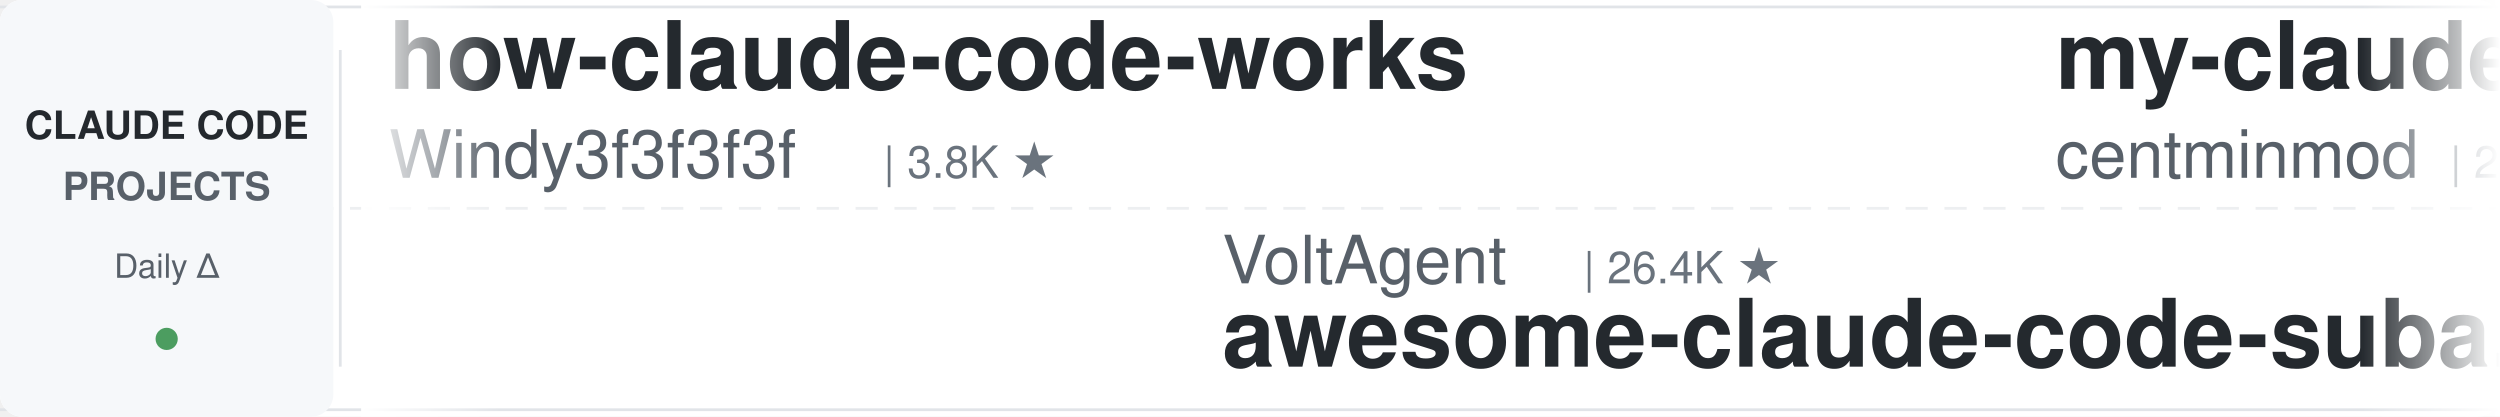
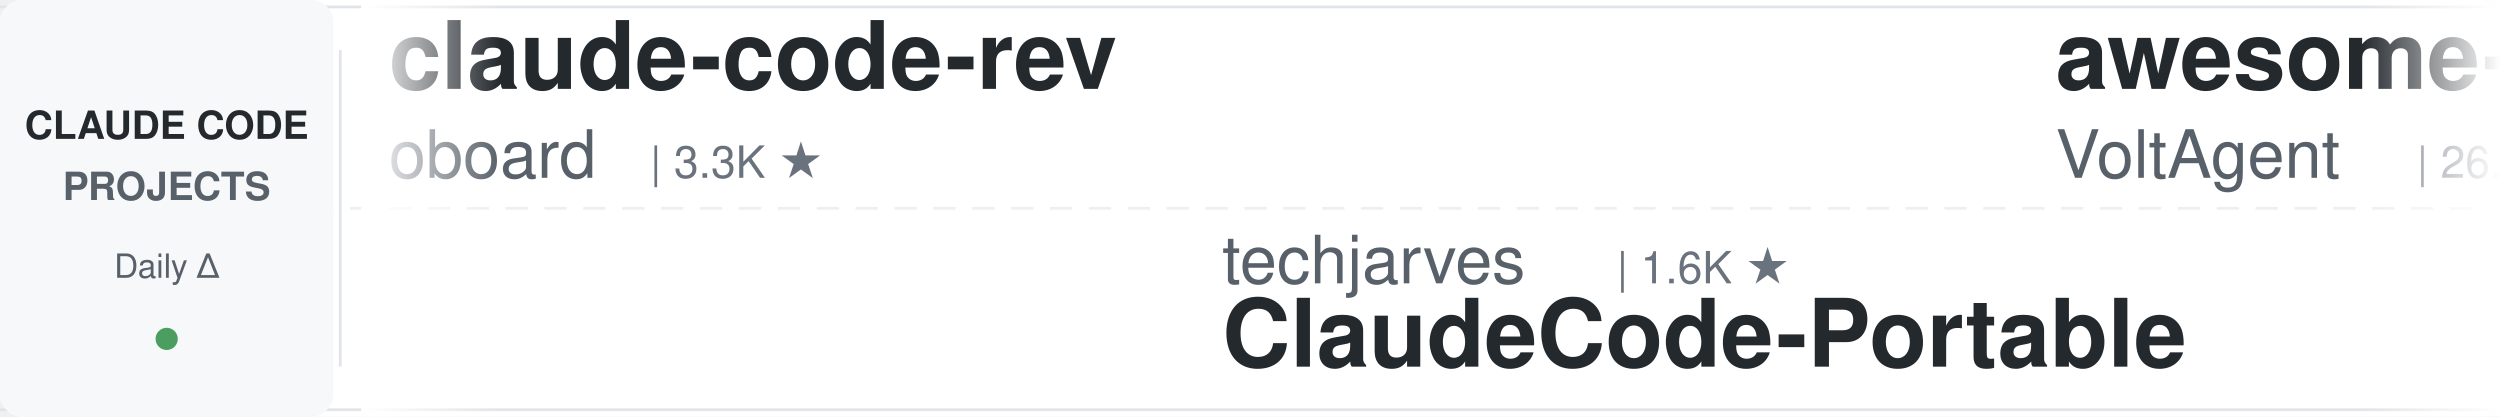
<svg xmlns="http://www.w3.org/2000/svg" width="900" height="150">
  <defs>
    <linearGradient id="leftFade" x1="0%" y1="0%" x2="100%" y2="0%">
      <stop offset="0%" style="stop-color:#ffffff;stop-opacity:1" />
      <stop offset="100%" style="stop-color:#ffffff;stop-opacity:0" />
    </linearGradient>
    <linearGradient id="rightFade" x1="0%" y1="0%" x2="100%" y2="0%">
      <stop offset="0%" style="stop-color:#ffffff;stop-opacity:0" />
      <stop offset="100%" style="stop-color:#ffffff;stop-opacity:1" />
    </linearGradient>
  </defs>
  <rect width="900" height="150" fill="#ffffff" rx="8" />
  <rect x="0" y="2" width="900" height="1" fill="#e1e4e8" />
  <rect x="0" y="147" width="900" height="1" fill="#e1e4e8" />
  <line x1="0" y1="75" x2="900" y2="75" stroke="#e1e4e8" stroke-width="1" stroke-dasharray="8 6" opacity="0.6" />
  <rect x="0" y="0" width="120" height="150" fill="#f6f8fa" rx="8" />
  <text x="60" y="50" font-family="-apple-system, BlinkMacSystemFont, 'Segoe UI', Helvetica, Arial, sans-serif" font-size="14" font-weight="600" fill="#24292e" text-anchor="middle">CLAUDE CODE</text>
  <text x="60" y="72" font-family="-apple-system, BlinkMacSystemFont, 'Segoe UI', Helvetica, Arial, sans-serif" font-size="14" font-weight="600" fill="#586069" text-anchor="middle">PROJECTS</text>
  <text x="60" y="100" font-family="-apple-system, BlinkMacSystemFont, 'Segoe UI', Helvetica, Arial, sans-serif" font-size="12" font-weight="500" fill="#586069" text-anchor="middle">Daily Δ</text>
  <circle cx="60" cy="122" r="4" fill="#22863a" opacity="0.8" />
  <rect x="122" y="18" width="1" height="114" fill="#e1e4e8" />
  <clipPath id="tickerClip">
    <rect x="130" y="0" width="770" height="150" />
  </clipPath>
  <g clip-path="url(#tickerClip)">
    <g id="tickerItems">
      <animateTransform attributeName="transform" attributeType="XML" type="translate" from="0 0" to="-3000 0" dur="54s" repeatCount="indefinite" />
      <g transform="translate(0, 0)">
-         <text x="140" y="32" font-family="-apple-system, BlinkMacSystemFont, 'Segoe UI', Helvetica, Arial, sans-serif" font-size="34" font-weight="600" fill="#24292e">how-claude-code-works</text>
-         <text x="140" y="64" font-family="-apple-system, BlinkMacSystemFont, 'Segoe UI', Helvetica, Arial, sans-serif" font-size="24" font-weight="400" fill="#586069">Windy3f3f3f3f</text>
-         <text x="318" y="64" font-family="-apple-system, BlinkMacSystemFont, 'Segoe UI', Helvetica, Arial, sans-serif" font-size="16" font-weight="500" fill="#6a737d">| 3.8K ★</text>
+         <text x="140" y="32" font-family="-apple-system, BlinkMacSystemFont, 'Segoe UI', Helvetica, Arial, sans-serif" font-size="34" font-weight="600" fill="#24292e">claude-code-rev</text>
+         <text x="140" y="64" font-family="-apple-system, BlinkMacSystemFont, 'Segoe UI', Helvetica, Arial, sans-serif" font-size="24" font-weight="400" fill="#586069">oboard</text>
+         <text x="234" y="64" font-family="-apple-system, BlinkMacSystemFont, 'Segoe UI', Helvetica, Arial, sans-serif" font-size="16" font-weight="500" fill="#6a737d">| 3.3K ★</text>
      </g>
      <g transform="translate(300, 0)">
-         <text x="140" y="102" font-family="-apple-system, BlinkMacSystemFont, 'Segoe UI', Helvetica, Arial, sans-serif" font-size="24" font-weight="400" fill="#586069">VoltAgent</text>
-         <text x="270" y="102" font-family="-apple-system, BlinkMacSystemFont, 'Segoe UI', Helvetica, Arial, sans-serif" font-size="16" font-weight="500" fill="#6a737d">| 26.4K ★</text>
-         <text x="140" y="132" font-family="-apple-system, BlinkMacSystemFont, 'Segoe UI', Helvetica, Arial, sans-serif" font-size="34" font-weight="600" fill="#24292e">awesome-claude-code-suba...</text>
+         <text x="140" y="102" font-family="-apple-system, BlinkMacSystemFont, 'Segoe UI', Helvetica, Arial, sans-serif" font-size="24" font-weight="400" fill="#586069">techjarves</text>
+         <text x="282" y="102" font-family="-apple-system, BlinkMacSystemFont, 'Segoe UI', Helvetica, Arial, sans-serif" font-size="16" font-weight="500" fill="#6a737d">| 1.6K ★</text>
+         <text x="140" y="132" font-family="-apple-system, BlinkMacSystemFont, 'Segoe UI', Helvetica, Arial, sans-serif" font-size="34" font-weight="600" fill="#24292e">ClaudeCode-Portable</text>
      </g>
      <g transform="translate(600, 0)">
-         <text x="140" y="32" font-family="-apple-system, BlinkMacSystemFont, 'Segoe UI', Helvetica, Arial, sans-serif" font-size="34" font-weight="600" fill="#24292e">my-claude-code-setup</text>
-         <text x="140" y="64" font-family="-apple-system, BlinkMacSystemFont, 'Segoe UI', Helvetica, Arial, sans-serif" font-size="24" font-weight="400" fill="#586069">centminmod</text>
-         <text x="282" y="64" font-family="-apple-system, BlinkMacSystemFont, 'Segoe UI', Helvetica, Arial, sans-serif" font-size="16" font-weight="500" fill="#6a737d">| 2.7K ★</text>
+         <text x="140" y="32" font-family="-apple-system, BlinkMacSystemFont, 'Segoe UI', Helvetica, Arial, sans-serif" font-size="34" font-weight="600" fill="#24292e">awesome-claude-code-suba...</text>
+         <text x="140" y="64" font-family="-apple-system, BlinkMacSystemFont, 'Segoe UI', Helvetica, Arial, sans-serif" font-size="24" font-weight="400" fill="#586069">VoltAgent</text>
+         <text x="270" y="64" font-family="-apple-system, BlinkMacSystemFont, 'Segoe UI', Helvetica, Arial, sans-serif" font-size="16" font-weight="500" fill="#6a737d">| 26.4K ★</text>
      </g>
      <g transform="translate(900, 0)">
-         <text x="140" y="102" font-family="-apple-system, BlinkMacSystemFont, 'Segoe UI', Helvetica, Arial, sans-serif" font-size="24" font-weight="400" fill="#586069">Pimzino</text>
-         <text x="246" y="102" font-family="-apple-system, BlinkMacSystemFont, 'Segoe UI', Helvetica, Arial, sans-serif" font-size="16" font-weight="500" fill="#6a737d">| 3.9K ★</text>
-         <text x="140" y="132" font-family="-apple-system, BlinkMacSystemFont, 'Segoe UI', Helvetica, Arial, sans-serif" font-size="34" font-weight="600" fill="#24292e">claude-code-spec-workflo...</text>
+         <text x="140" y="102" font-family="-apple-system, BlinkMacSystemFont, 'Segoe UI', Helvetica, Arial, sans-serif" font-size="24" font-weight="400" fill="#586069">affaan-m</text>
+         <text x="258" y="102" font-family="-apple-system, BlinkMacSystemFont, 'Segoe UI', Helvetica, Arial, sans-serif" font-size="16" font-weight="500" fill="#6a737d">| 298.4K ★</text>
+         <text x="140" y="132" font-family="-apple-system, BlinkMacSystemFont, 'Segoe UI', Helvetica, Arial, sans-serif" font-size="34" font-weight="600" fill="#24292e">ECC</text>
      </g>
      <g transform="translate(1200, 0)">
-         <text x="140" y="32" font-family="-apple-system, BlinkMacSystemFont, 'Segoe UI', Helvetica, Arial, sans-serif" font-size="34" font-weight="600" fill="#24292e">claude-code-engineering</text>
-         <text x="140" y="64" font-family="-apple-system, BlinkMacSystemFont, 'Segoe UI', Helvetica, Arial, sans-serif" font-size="24" font-weight="400" fill="#586069">huangjia2019</text>
-         <text x="306" y="64" font-family="-apple-system, BlinkMacSystemFont, 'Segoe UI', Helvetica, Arial, sans-serif" font-size="16" font-weight="500" fill="#6a737d">| 1.2K ★</text>
+         <text x="140" y="32" font-family="-apple-system, BlinkMacSystemFont, 'Segoe UI', Helvetica, Arial, sans-serif" font-size="34" font-weight="600" fill="#24292e">claude-code-source</text>
+         <text x="140" y="64" font-family="-apple-system, BlinkMacSystemFont, 'Segoe UI', Helvetica, Arial, sans-serif" font-size="24" font-weight="400" fill="#586069">JrCx7scC</text>
+         <text x="258" y="64" font-family="-apple-system, BlinkMacSystemFont, 'Segoe UI', Helvetica, Arial, sans-serif" font-size="16" font-weight="500" fill="#6a737d">| 376 ★</text>
      </g>
      <g transform="translate(1500, 0)">
-         <text x="140" y="102" font-family="-apple-system, BlinkMacSystemFont, 'Segoe UI', Helvetica, Arial, sans-serif" font-size="24" font-weight="400" fill="#586069">daymade</text>
-         <text x="246" y="102" font-family="-apple-system, BlinkMacSystemFont, 'Segoe UI', Helvetica, Arial, sans-serif" font-size="16" font-weight="500" fill="#6a737d">| 1.5K ★</text>
-         <text x="140" y="132" font-family="-apple-system, BlinkMacSystemFont, 'Segoe UI', Helvetica, Arial, sans-serif" font-size="34" font-weight="600" fill="#24292e">claude-code-skills</text>
+         <text x="140" y="102" font-family="-apple-system, BlinkMacSystemFont, 'Segoe UI', Helvetica, Arial, sans-serif" font-size="24" font-weight="400" fill="#586069">Cranot</text>
+         <text x="234" y="102" font-family="-apple-system, BlinkMacSystemFont, 'Segoe UI', Helvetica, Arial, sans-serif" font-size="16" font-weight="500" fill="#6a737d">| 2.9K ★</text>
+         <text x="140" y="132" font-family="-apple-system, BlinkMacSystemFont, 'Segoe UI', Helvetica, Arial, sans-serif" font-size="34" font-weight="600" fill="#24292e">claude-code-guide</text>
      </g>
      <g transform="translate(1800, 0)">
-         <text x="140" y="32" font-family="-apple-system, BlinkMacSystemFont, 'Segoe UI', Helvetica, Arial, sans-serif" font-size="34" font-weight="600" fill="#24292e">ClaudeCodeAgents</text>
-         <text x="140" y="64" font-family="-apple-system, BlinkMacSystemFont, 'Segoe UI', Helvetica, Arial, sans-serif" font-size="24" font-weight="400" fill="#586069">darcyegb</text>
-         <text x="258" y="64" font-family="-apple-system, BlinkMacSystemFont, 'Segoe UI', Helvetica, Arial, sans-serif" font-size="16" font-weight="500" fill="#6a737d">| 779 ★</text>
+         <text x="140" y="32" font-family="-apple-system, BlinkMacSystemFont, 'Segoe UI', Helvetica, Arial, sans-serif" font-size="34" font-weight="600" fill="#24292e">claude-code-source-build</text>
+         <text x="140" y="64" font-family="-apple-system, BlinkMacSystemFont, 'Segoe UI', Helvetica, Arial, sans-serif" font-size="24" font-weight="400" fill="#586069">andrew-kramer-inno</text>
+         <text x="378" y="64" font-family="-apple-system, BlinkMacSystemFont, 'Segoe UI', Helvetica, Arial, sans-serif" font-size="16" font-weight="500" fill="#6a737d">| 595 ★</text>
      </g>
      <g transform="translate(2100, 0)">
-         <text x="140" y="102" font-family="-apple-system, BlinkMacSystemFont, 'Segoe UI', Helvetica, Arial, sans-serif" font-size="24" font-weight="400" fill="#586069">ding113</text>
-         <text x="246" y="102" font-family="-apple-system, BlinkMacSystemFont, 'Segoe UI', Helvetica, Arial, sans-serif" font-size="16" font-weight="500" fill="#6a737d">| 3.4K ★</text>
-         <text x="140" y="132" font-family="-apple-system, BlinkMacSystemFont, 'Segoe UI', Helvetica, Arial, sans-serif" font-size="34" font-weight="600" fill="#24292e">claude-code-hub</text>
+         <text x="140" y="102" font-family="-apple-system, BlinkMacSystemFont, 'Segoe UI', Helvetica, Arial, sans-serif" font-size="24" font-weight="400" fill="#586069">repowise-dev</text>
+         <text x="306" y="102" font-family="-apple-system, BlinkMacSystemFont, 'Segoe UI', Helvetica, Arial, sans-serif" font-size="16" font-weight="500" fill="#6a737d">| 1.2K ★</text>
+         <text x="140" y="132" font-family="-apple-system, BlinkMacSystemFont, 'Segoe UI', Helvetica, Arial, sans-serif" font-size="34" font-weight="600" fill="#24292e">claude-code-prompts</text>
      </g>
      <g transform="translate(2400, 0)">
-         <text x="140" y="32" font-family="-apple-system, BlinkMacSystemFont, 'Segoe UI', Helvetica, Arial, sans-serif" font-size="34" font-weight="600" fill="#24292e">free-claude-code</text>
-         <text x="140" y="64" font-family="-apple-system, BlinkMacSystemFont, 'Segoe UI', Helvetica, Arial, sans-serif" font-size="24" font-weight="400" fill="#586069">Alishahryar1</text>
-         <text x="306" y="64" font-family="-apple-system, BlinkMacSystemFont, 'Segoe UI', Helvetica, Arial, sans-serif" font-size="16" font-weight="500" fill="#6a737d">| 66.8K ★</text>
+         <text x="140" y="32" font-family="-apple-system, BlinkMacSystemFont, 'Segoe UI', Helvetica, Arial, sans-serif" font-size="34" font-weight="600" fill="#24292e">claude-code-video-toolki...</text>
+         <text x="140" y="64" font-family="-apple-system, BlinkMacSystemFont, 'Segoe UI', Helvetica, Arial, sans-serif" font-size="24" font-weight="400" fill="#586069">digitalsamba</text>
+         <text x="306" y="64" font-family="-apple-system, BlinkMacSystemFont, 'Segoe UI', Helvetica, Arial, sans-serif" font-size="16" font-weight="500" fill="#6a737d">| 2.5K ★</text>
      </g>
      <g transform="translate(2700, 0)">
-         <text x="140" y="102" font-family="-apple-system, BlinkMacSystemFont, 'Segoe UI', Helvetica, Arial, sans-serif" font-size="24" font-weight="400" fill="#586069">lorryjovens-hub</text>
-         <text x="342" y="102" font-family="-apple-system, BlinkMacSystemFont, 'Segoe UI', Helvetica, Arial, sans-serif" font-size="16" font-weight="500" fill="#6a737d">| 1.7K ★</text>
-         <text x="140" y="132" font-family="-apple-system, BlinkMacSystemFont, 'Segoe UI', Helvetica, Arial, sans-serif" font-size="34" font-weight="600" fill="#24292e">claude-code-rust</text>
+         <text x="140" y="102" font-family="-apple-system, BlinkMacSystemFont, 'Segoe UI', Helvetica, Arial, sans-serif" font-size="24" font-weight="400" fill="#586069">Piebald-AI</text>
+         <text x="282" y="102" font-family="-apple-system, BlinkMacSystemFont, 'Segoe UI', Helvetica, Arial, sans-serif" font-size="16" font-weight="500" fill="#6a737d">| 13.1K ★</text>
+         <text x="140" y="132" font-family="-apple-system, BlinkMacSystemFont, 'Segoe UI', Helvetica, Arial, sans-serif" font-size="34" font-weight="600" fill="#24292e">claude-code-system-promp...</text>
      </g>
      <g transform="translate(3000, 0)">
-         <text x="140" y="32" font-family="-apple-system, BlinkMacSystemFont, 'Segoe UI', Helvetica, Arial, sans-serif" font-size="34" font-weight="600" fill="#24292e">how-claude-code-works</text>
-         <text x="140" y="64" font-family="-apple-system, BlinkMacSystemFont, 'Segoe UI', Helvetica, Arial, sans-serif" font-size="24" font-weight="400" fill="#586069">Windy3f3f3f3f</text>
-         <text x="318" y="64" font-family="-apple-system, BlinkMacSystemFont, 'Segoe UI', Helvetica, Arial, sans-serif" font-size="16" font-weight="500" fill="#6a737d">| 3.8K ★</text>
+         <text x="140" y="32" font-family="-apple-system, BlinkMacSystemFont, 'Segoe UI', Helvetica, Arial, sans-serif" font-size="34" font-weight="600" fill="#24292e">claude-code-rev</text>
+         <text x="140" y="64" font-family="-apple-system, BlinkMacSystemFont, 'Segoe UI', Helvetica, Arial, sans-serif" font-size="24" font-weight="400" fill="#586069">oboard</text>
+         <text x="234" y="64" font-family="-apple-system, BlinkMacSystemFont, 'Segoe UI', Helvetica, Arial, sans-serif" font-size="16" font-weight="500" fill="#6a737d">| 3.3K ★</text>
      </g>
      <g transform="translate(3300, 0)">
-         <text x="140" y="102" font-family="-apple-system, BlinkMacSystemFont, 'Segoe UI', Helvetica, Arial, sans-serif" font-size="24" font-weight="400" fill="#586069">VoltAgent</text>
-         <text x="270" y="102" font-family="-apple-system, BlinkMacSystemFont, 'Segoe UI', Helvetica, Arial, sans-serif" font-size="16" font-weight="500" fill="#6a737d">| 26.4K ★</text>
-         <text x="140" y="132" font-family="-apple-system, BlinkMacSystemFont, 'Segoe UI', Helvetica, Arial, sans-serif" font-size="34" font-weight="600" fill="#24292e">awesome-claude-code-suba...</text>
+         <text x="140" y="102" font-family="-apple-system, BlinkMacSystemFont, 'Segoe UI', Helvetica, Arial, sans-serif" font-size="24" font-weight="400" fill="#586069">techjarves</text>
+         <text x="282" y="102" font-family="-apple-system, BlinkMacSystemFont, 'Segoe UI', Helvetica, Arial, sans-serif" font-size="16" font-weight="500" fill="#6a737d">| 1.6K ★</text>
+         <text x="140" y="132" font-family="-apple-system, BlinkMacSystemFont, 'Segoe UI', Helvetica, Arial, sans-serif" font-size="34" font-weight="600" fill="#24292e">ClaudeCode-Portable</text>
      </g>
      <g transform="translate(3600, 0)">
-         <text x="140" y="32" font-family="-apple-system, BlinkMacSystemFont, 'Segoe UI', Helvetica, Arial, sans-serif" font-size="34" font-weight="600" fill="#24292e">my-claude-code-setup</text>
-         <text x="140" y="64" font-family="-apple-system, BlinkMacSystemFont, 'Segoe UI', Helvetica, Arial, sans-serif" font-size="24" font-weight="400" fill="#586069">centminmod</text>
-         <text x="282" y="64" font-family="-apple-system, BlinkMacSystemFont, 'Segoe UI', Helvetica, Arial, sans-serif" font-size="16" font-weight="500" fill="#6a737d">| 2.7K ★</text>
+         <text x="140" y="32" font-family="-apple-system, BlinkMacSystemFont, 'Segoe UI', Helvetica, Arial, sans-serif" font-size="34" font-weight="600" fill="#24292e">awesome-claude-code-suba...</text>
+         <text x="140" y="64" font-family="-apple-system, BlinkMacSystemFont, 'Segoe UI', Helvetica, Arial, sans-serif" font-size="24" font-weight="400" fill="#586069">VoltAgent</text>
+         <text x="270" y="64" font-family="-apple-system, BlinkMacSystemFont, 'Segoe UI', Helvetica, Arial, sans-serif" font-size="16" font-weight="500" fill="#6a737d">| 26.4K ★</text>
      </g>
      <g transform="translate(3900, 0)">
-         <text x="140" y="102" font-family="-apple-system, BlinkMacSystemFont, 'Segoe UI', Helvetica, Arial, sans-serif" font-size="24" font-weight="400" fill="#586069">Pimzino</text>
-         <text x="246" y="102" font-family="-apple-system, BlinkMacSystemFont, 'Segoe UI', Helvetica, Arial, sans-serif" font-size="16" font-weight="500" fill="#6a737d">| 3.9K ★</text>
-         <text x="140" y="132" font-family="-apple-system, BlinkMacSystemFont, 'Segoe UI', Helvetica, Arial, sans-serif" font-size="34" font-weight="600" fill="#24292e">claude-code-spec-workflo...</text>
+         <text x="140" y="102" font-family="-apple-system, BlinkMacSystemFont, 'Segoe UI', Helvetica, Arial, sans-serif" font-size="24" font-weight="400" fill="#586069">affaan-m</text>
+         <text x="258" y="102" font-family="-apple-system, BlinkMacSystemFont, 'Segoe UI', Helvetica, Arial, sans-serif" font-size="16" font-weight="500" fill="#6a737d">| 298.4K ★</text>
+         <text x="140" y="132" font-family="-apple-system, BlinkMacSystemFont, 'Segoe UI', Helvetica, Arial, sans-serif" font-size="34" font-weight="600" fill="#24292e">ECC</text>
      </g>
    </g>
  </g>
  <rect x="130" y="0" width="50" height="150" fill="url(#leftFade)" />
  <rect x="850" y="0" width="50" height="150" fill="url(#rightFade)" />
</svg>
